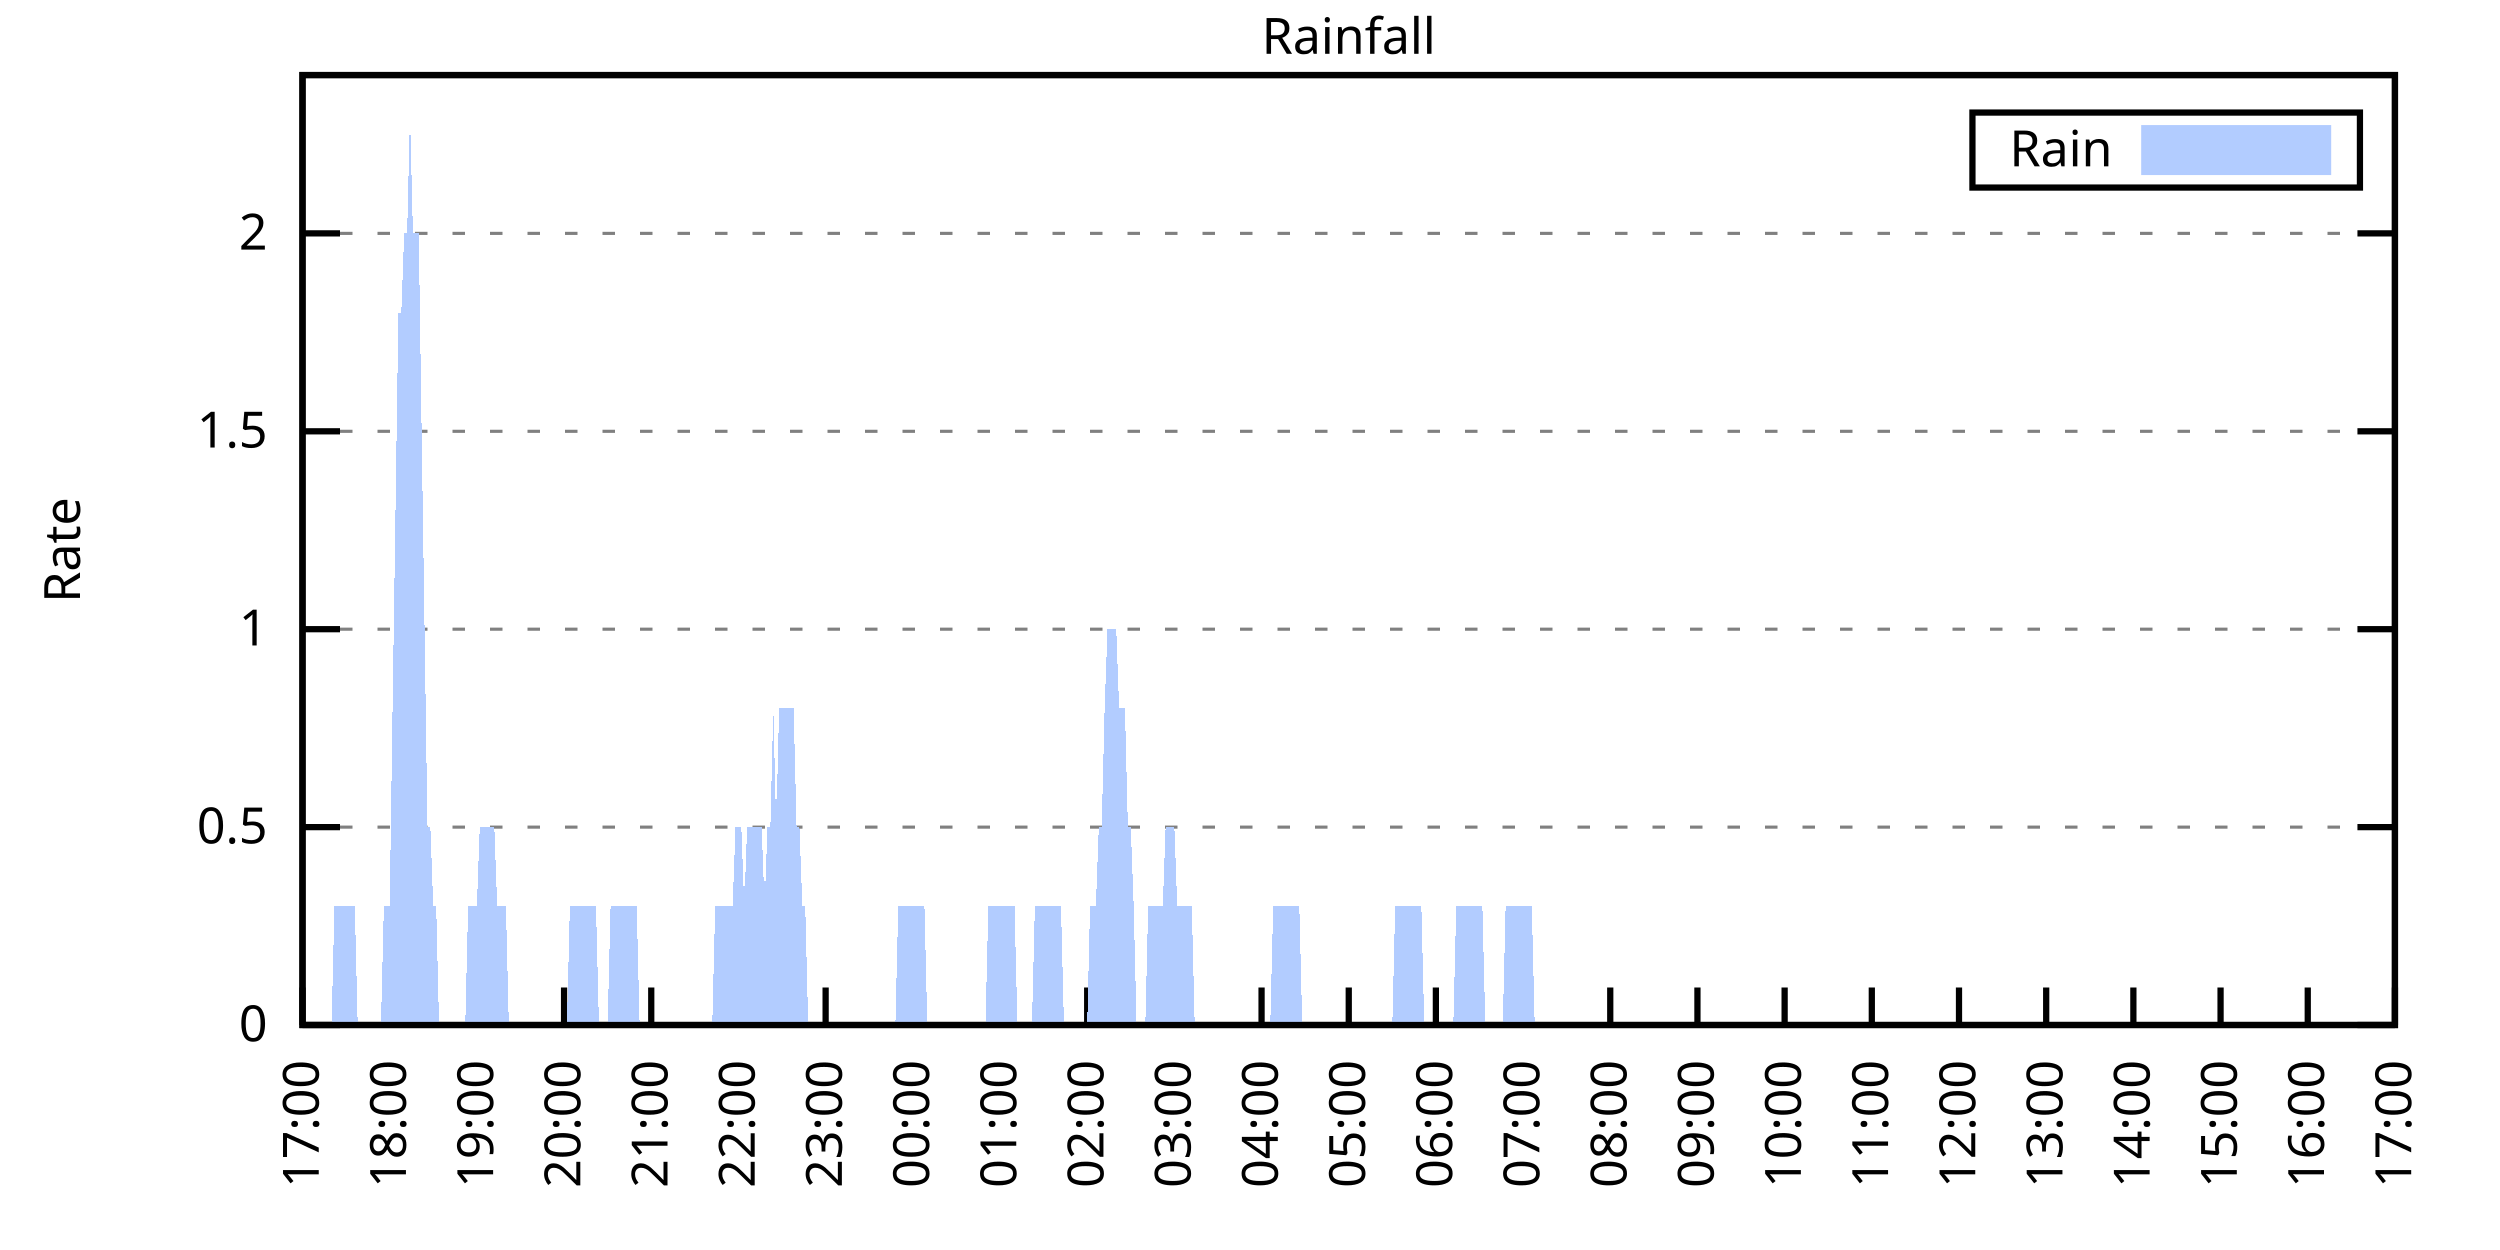
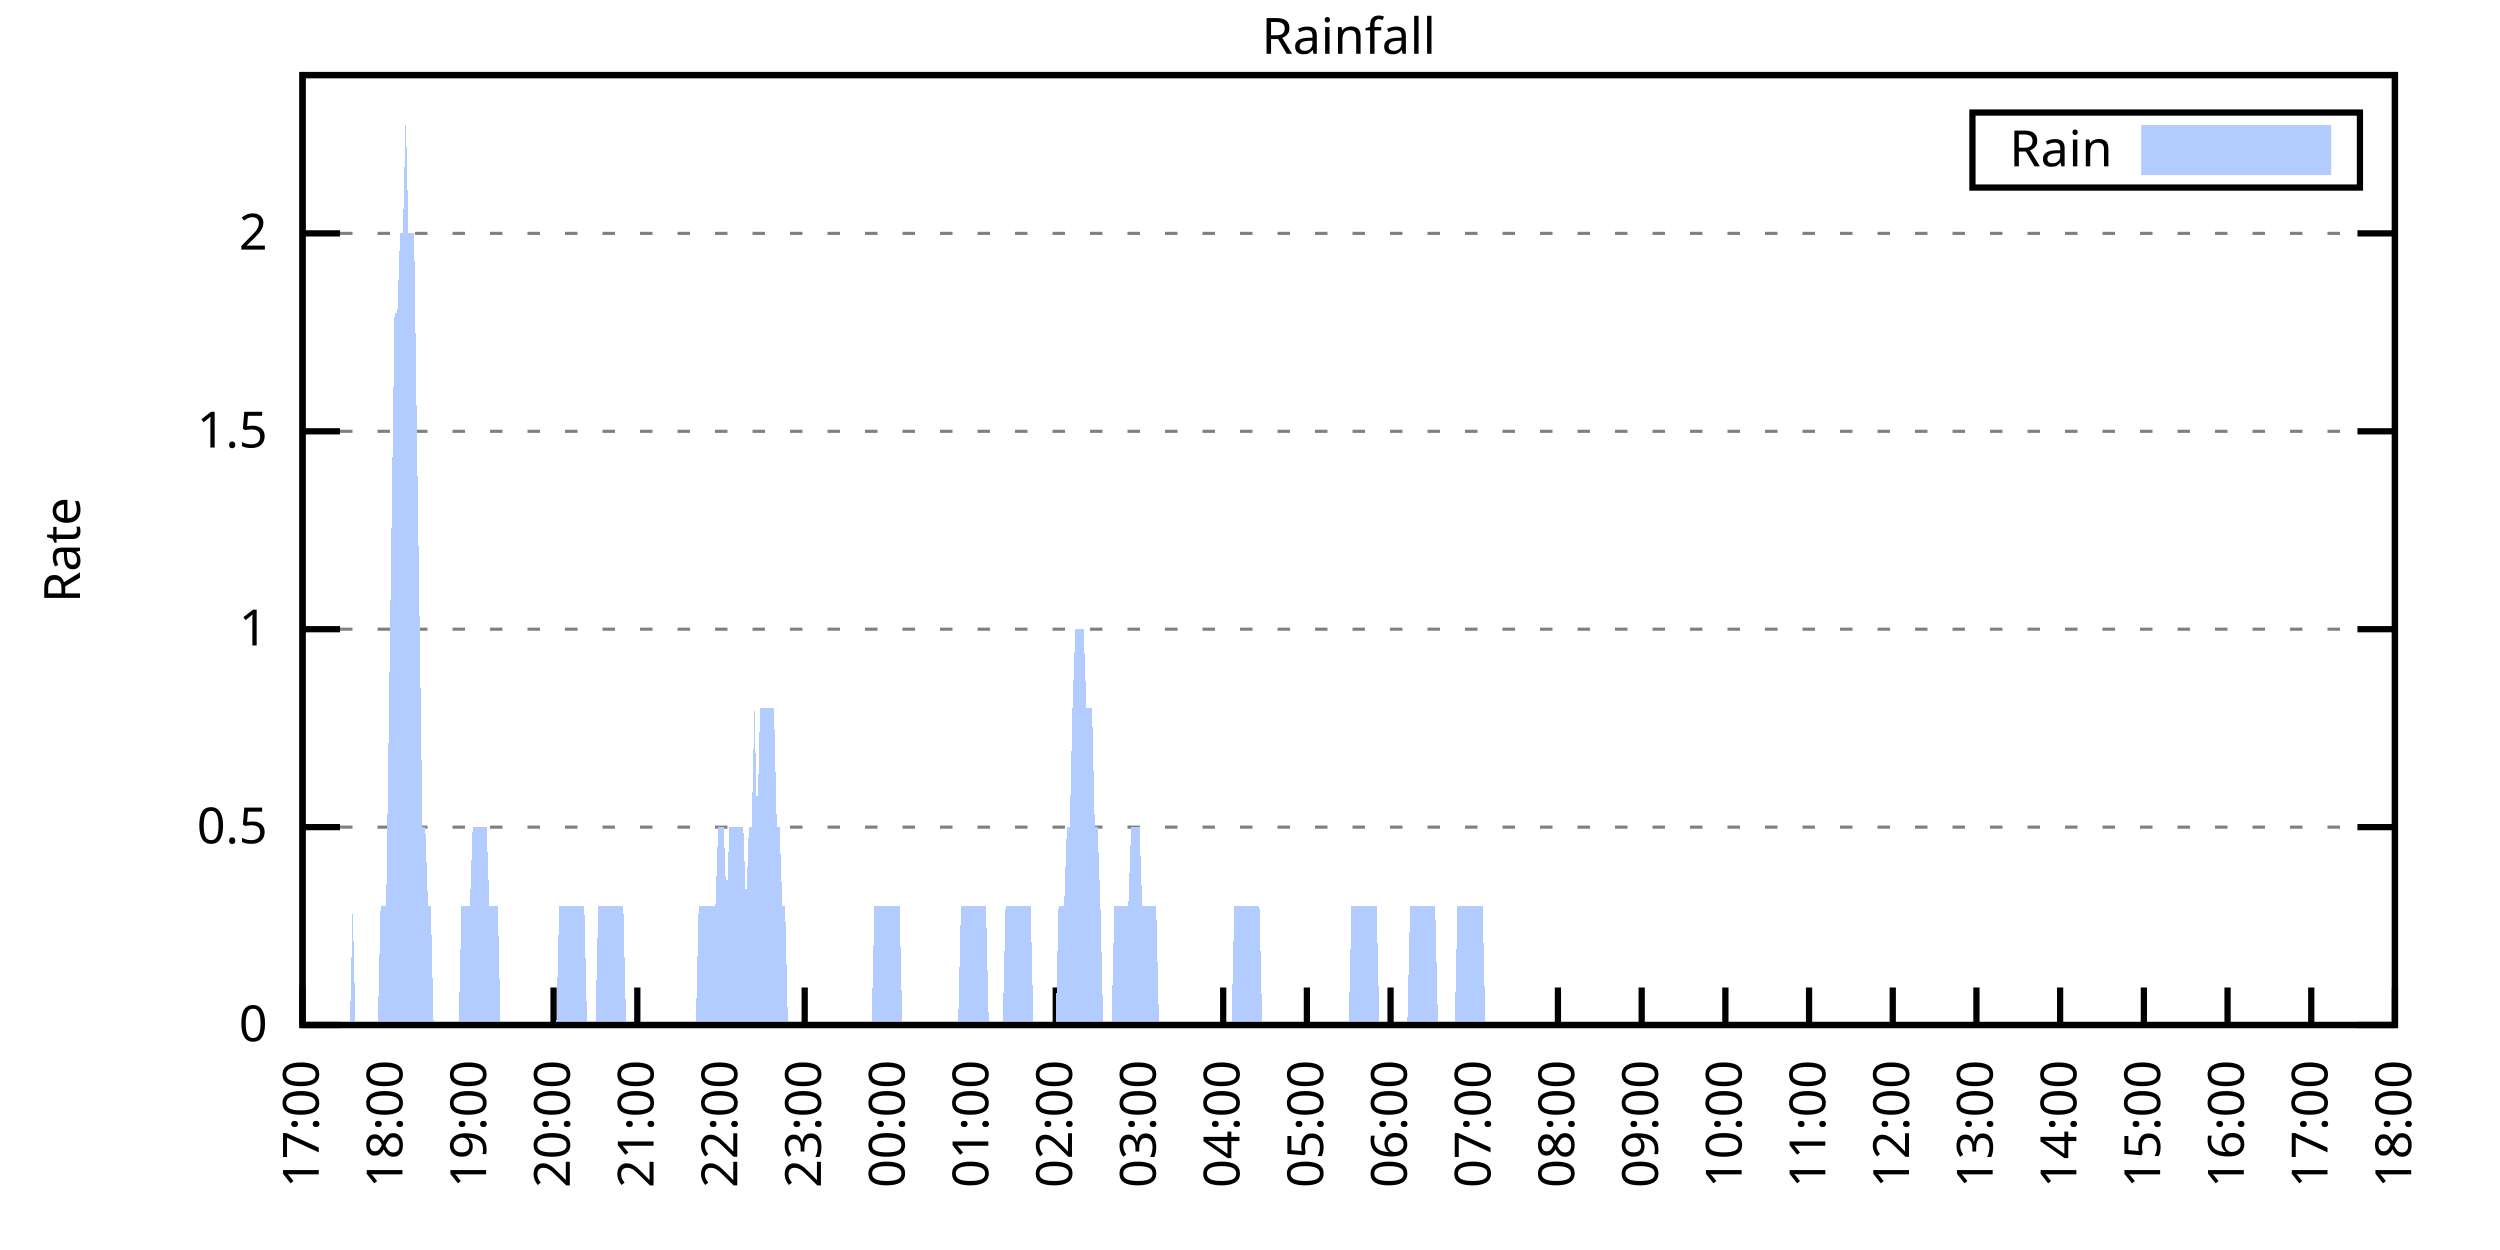
<svg xmlns="http://www.w3.org/2000/svg" xmlns:xlink="http://www.w3.org/1999/xlink" width="400" height="200" viewBox="0 0 400 200">
  <g id="gnuplot_canvas">
    <rect x="0" y="0" width="400" height="200" fill="none" />
    <defs>
      <circle id="gpDot" r="0.5" stroke-width="0.5" stroke="currentColor" />
      <path id="gpPt0" stroke-width="0.333" stroke="currentColor" d="M-1,0 h2 M0,-1 v2" />
      <path id="gpPt1" stroke-width="0.333" stroke="currentColor" d="M-1,-1 L1,1 M1,-1 L-1,1" />
      <path id="gpPt2" stroke-width="0.333" stroke="currentColor" d="M-1,0 L1,0 M0,-1 L0,1 M-1,-1 L1,1 M-1,1 L1,-1" />
      <rect id="gpPt3" stroke-width="0.333" stroke="currentColor" x="-1" y="-1" width="2" height="2" />
      <rect id="gpPt4" stroke-width="0.333" stroke="currentColor" fill="currentColor" x="-1" y="-1" width="2" height="2" />
      <circle id="gpPt5" stroke-width="0.333" stroke="currentColor" cx="0" cy="0" r="1" />
      <use xlink:href="#gpPt5" id="gpPt6" fill="currentColor" stroke="none" />
      <path id="gpPt7" stroke-width="0.333" stroke="currentColor" d="M0,-1.33 L-1.33,0.67 L1.33,0.67 z" />
      <use xlink:href="#gpPt7" id="gpPt8" fill="currentColor" stroke="none" />
      <use xlink:href="#gpPt7" id="gpPt9" stroke="currentColor" transform="rotate(180)" />
      <use xlink:href="#gpPt9" id="gpPt10" fill="currentColor" stroke="none" />
      <use xlink:href="#gpPt3" id="gpPt11" stroke="currentColor" transform="rotate(45)" />
      <use xlink:href="#gpPt11" id="gpPt12" fill="currentColor" stroke="none" />
      <path id="gpPt13" stroke-width="0.333" stroke="currentColor" d="M0,1.330 L1.265,0.411 L0.782,-1.067 L-0.782,-1.076 L-1.265,0.411 z" />
      <use xlink:href="#gpPt13" id="gpPt14" fill="currentColor" stroke="none" />
      <filter id="textbox" filterUnits="objectBoundingBox" x="0" y="0" height="1" width="1">
        <feFlood flood-color="white" flood-opacity="1" result="bgnd" />
        <feComposite in="SourceGraphic" in2="bgnd" operator="atop" />
      </filter>
      <filter id="greybox" filterUnits="objectBoundingBox" x="0" y="0" height="1" width="1">
        <feFlood flood-color="lightgrey" flood-opacity="1" result="grey" />
        <feComposite in="SourceGraphic" in2="grey" operator="atop" />
      </filter>
    </defs>
    <g fill="none" color="white" stroke="currentColor" stroke-width="1.00" stroke-linecap="butt" stroke-linejoin="miter">
</g>
    <g fill="none" color="black" stroke="currentColor" stroke-width="1.00" stroke-linecap="butt" stroke-linejoin="miter">
      <g stroke="none" shape-rendering="crispEdges">
        <polygon fill="rgb(255, 255, 255)" points="48.40,164.00 383.18,164.00 383.18,12.02 48.40,12.02 " />
      </g>
    </g>
    <g fill="none" color="black" stroke="currentColor" stroke-width="1.00" stroke-linecap="butt" stroke-linejoin="miter">
</g>
    <g fill="none" color="black" stroke="black" stroke-width="0.50" stroke-linecap="butt" stroke-linejoin="miter">
</g>
    <g fill="none" color="gray" stroke="currentColor" stroke-width="0.50" stroke-linecap="butt" stroke-linejoin="miter">
      <path stroke="gray" stroke-dasharray="2,4" class="gridline" d="M48.40,164.00 L383.19,164.00  " />
    </g>
    <g fill="none" color="gray" stroke="gray" stroke-width="1.00" stroke-linecap="butt" stroke-linejoin="miter">
</g>
    <g fill="none" color="black" stroke="currentColor" stroke-width="1.00" stroke-linecap="butt" stroke-linejoin="miter">
      <path stroke="black" d="M48.40,164.00 L54.40,164.00 M383.19,164.00 L377.19,164.00  " />
      <g transform="translate(42.80,166.60)" stroke="none" fill="black" font-family="Sans" font-size="8.00" text-anchor="end">
        <text>
          <tspan font-family="Sans"> 0</tspan>
        </text>
      </g>
    </g>
    <g fill="none" color="black" stroke="currentColor" stroke-width="1.00" stroke-linecap="butt" stroke-linejoin="miter">
</g>
    <g fill="none" color="black" stroke="black" stroke-width="0.50" stroke-linecap="butt" stroke-linejoin="miter">
</g>
    <g fill="none" color="gray" stroke="currentColor" stroke-width="0.50" stroke-linecap="butt" stroke-linejoin="miter">
      <path stroke="gray" stroke-dasharray="2,4" class="gridline" d="M48.40,132.34 L383.19,132.34  " />
    </g>
    <g fill="none" color="gray" stroke="gray" stroke-width="1.00" stroke-linecap="butt" stroke-linejoin="miter">
</g>
    <g fill="none" color="black" stroke="currentColor" stroke-width="1.00" stroke-linecap="butt" stroke-linejoin="miter">
      <path stroke="black" d="M48.40,132.34 L54.40,132.34 M383.19,132.34 L377.19,132.34  " />
      <g transform="translate(42.80,134.94)" stroke="none" fill="black" font-family="Sans" font-size="8.00" text-anchor="end">
        <text>
          <tspan font-family="Sans"> 0.5</tspan>
        </text>
      </g>
    </g>
    <g fill="none" color="black" stroke="currentColor" stroke-width="1.00" stroke-linecap="butt" stroke-linejoin="miter">
</g>
    <g fill="none" color="black" stroke="black" stroke-width="0.50" stroke-linecap="butt" stroke-linejoin="miter">
</g>
    <g fill="none" color="gray" stroke="currentColor" stroke-width="0.50" stroke-linecap="butt" stroke-linejoin="miter">
      <path stroke="gray" stroke-dasharray="2,4" class="gridline" d="M48.40,100.67 L383.19,100.67  " />
    </g>
    <g fill="none" color="gray" stroke="gray" stroke-width="1.00" stroke-linecap="butt" stroke-linejoin="miter">
</g>
    <g fill="none" color="black" stroke="currentColor" stroke-width="1.00" stroke-linecap="butt" stroke-linejoin="miter">
      <path stroke="black" d="M48.40,100.67 L54.40,100.67 M383.19,100.67 L377.19,100.67  " />
      <g transform="translate(42.80,103.27)" stroke="none" fill="black" font-family="Sans" font-size="8.00" text-anchor="end">
        <text>
          <tspan font-family="Sans"> 1</tspan>
        </text>
      </g>
    </g>
    <g fill="none" color="black" stroke="currentColor" stroke-width="1.00" stroke-linecap="butt" stroke-linejoin="miter">
</g>
    <g fill="none" color="black" stroke="black" stroke-width="0.50" stroke-linecap="butt" stroke-linejoin="miter">
</g>
    <g fill="none" color="gray" stroke="currentColor" stroke-width="0.50" stroke-linecap="butt" stroke-linejoin="miter">
      <path stroke="gray" stroke-dasharray="2,4" class="gridline" d="M48.40,69.01 L383.19,69.01  " />
    </g>
    <g fill="none" color="gray" stroke="gray" stroke-width="1.00" stroke-linecap="butt" stroke-linejoin="miter">
</g>
    <g fill="none" color="black" stroke="currentColor" stroke-width="1.00" stroke-linecap="butt" stroke-linejoin="miter">
      <path stroke="black" d="M48.40,69.01 L54.40,69.01 M383.19,69.01 L377.19,69.01  " />
      <g transform="translate(42.80,71.61)" stroke="none" fill="black" font-family="Sans" font-size="8.00" text-anchor="end">
        <text>
          <tspan font-family="Sans"> 1.5</tspan>
        </text>
      </g>
    </g>
    <g fill="none" color="black" stroke="currentColor" stroke-width="1.00" stroke-linecap="butt" stroke-linejoin="miter">
</g>
    <g fill="none" color="black" stroke="black" stroke-width="0.50" stroke-linecap="butt" stroke-linejoin="miter">
</g>
    <g fill="none" color="gray" stroke="currentColor" stroke-width="0.50" stroke-linecap="butt" stroke-linejoin="miter">
      <path stroke="gray" stroke-dasharray="2,4" class="gridline" d="M48.40,37.34 L383.19,37.34  " />
    </g>
    <g fill="none" color="gray" stroke="gray" stroke-width="1.00" stroke-linecap="butt" stroke-linejoin="miter">
</g>
    <g fill="none" color="black" stroke="currentColor" stroke-width="1.00" stroke-linecap="butt" stroke-linejoin="miter">
      <path stroke="black" d="M48.40,37.34 L54.40,37.34 M383.19,37.34 L377.19,37.34  " />
      <g transform="translate(42.80,39.94)" stroke="none" fill="black" font-family="Sans" font-size="8.00" text-anchor="end">
        <text>
          <tspan font-family="Sans"> 2</tspan>
        </text>
      </g>
    </g>
    <g fill="none" color="black" stroke="currentColor" stroke-width="1.00" stroke-linecap="butt" stroke-linejoin="miter">
      <path stroke="black" d="M48.40,164.00 L48.40,158.00  " />
      <g transform="translate(51.00,169.60) rotate(270.00)" stroke="none" fill="black" font-family="Sans" font-size="8.00" text-anchor="end">
        <text>
          <tspan font-family="Sans">17:00</tspan>
        </text>
      </g>
    </g>
    <g fill="none" color="black" stroke="currentColor" stroke-width="1.00" stroke-linecap="butt" stroke-linejoin="miter">
-       <path stroke="black" d="M62.35,164.00 L62.35,158.00  " />
-       <g transform="translate(64.95,169.60) rotate(270.00)" stroke="none" fill="black" font-family="Sans" font-size="8.00" text-anchor="end">
+       <path stroke="black" d="M61.79,164.00 L61.79,158.00  " />
+       <g transform="translate(64.39,169.60) rotate(270.00)" stroke="none" fill="black" font-family="Sans" font-size="8.00" text-anchor="end">
        <text>
          <tspan font-family="Sans">18:00</tspan>
        </text>
      </g>
    </g>
    <g fill="none" color="black" stroke="currentColor" stroke-width="1.00" stroke-linecap="butt" stroke-linejoin="miter">
-       <path stroke="black" d="M76.30,164.00 L76.30,158.00  " />
-       <g transform="translate(78.90,169.60) rotate(270.00)" stroke="none" fill="black" font-family="Sans" font-size="8.00" text-anchor="end">
+       <path stroke="black" d="M75.18,164.00 L75.18,158.00  " />
+       <g transform="translate(77.78,169.60) rotate(270.00)" stroke="none" fill="black" font-family="Sans" font-size="8.00" text-anchor="end">
        <text>
          <tspan font-family="Sans">19:00</tspan>
        </text>
      </g>
    </g>
    <g fill="none" color="black" stroke="currentColor" stroke-width="1.00" stroke-linecap="butt" stroke-linejoin="miter">
-       <path stroke="black" d="M90.25,164.00 L90.25,158.00  " />
-       <g transform="translate(92.85,169.60) rotate(270.00)" stroke="none" fill="black" font-family="Sans" font-size="8.00" text-anchor="end">
+       <path stroke="black" d="M88.57,164.00 L88.57,158.00  " />
+       <g transform="translate(91.17,169.60) rotate(270.00)" stroke="none" fill="black" font-family="Sans" font-size="8.00" text-anchor="end">
        <text>
          <tspan font-family="Sans">20:00</tspan>
        </text>
      </g>
    </g>
    <g fill="none" color="black" stroke="currentColor" stroke-width="1.00" stroke-linecap="butt" stroke-linejoin="miter">
-       <path stroke="black" d="M104.20,164.00 L104.20,158.00  " />
-       <g transform="translate(106.80,169.60) rotate(270.00)" stroke="none" fill="black" font-family="Sans" font-size="8.00" text-anchor="end">
+       <path stroke="black" d="M101.97,164.00 L101.97,158.00  " />
+       <g transform="translate(104.57,169.60) rotate(270.00)" stroke="none" fill="black" font-family="Sans" font-size="8.00" text-anchor="end">
        <text>
          <tspan font-family="Sans">21:00</tspan>
        </text>
      </g>
    </g>
    <g fill="none" color="black" stroke="currentColor" stroke-width="1.00" stroke-linecap="butt" stroke-linejoin="miter">
-       <path stroke="black" d="M118.15,164.00 L118.15,158.00  " />
-       <g transform="translate(120.75,169.60) rotate(270.00)" stroke="none" fill="black" font-family="Sans" font-size="8.00" text-anchor="end">
+       <path stroke="black" d="M115.36,164.00 L115.36,158.00  " />
+       <g transform="translate(117.96,169.60) rotate(270.00)" stroke="none" fill="black" font-family="Sans" font-size="8.00" text-anchor="end">
        <text>
          <tspan font-family="Sans">22:00</tspan>
        </text>
      </g>
    </g>
    <g fill="none" color="black" stroke="currentColor" stroke-width="1.00" stroke-linecap="butt" stroke-linejoin="miter">
-       <path stroke="black" d="M132.10,164.00 L132.10,158.00  " />
-       <g transform="translate(134.70,169.60) rotate(270.00)" stroke="none" fill="black" font-family="Sans" font-size="8.00" text-anchor="end">
+       <path stroke="black" d="M128.75,164.00 L128.75,158.00  " />
+       <g transform="translate(131.35,169.60) rotate(270.00)" stroke="none" fill="black" font-family="Sans" font-size="8.00" text-anchor="end">
        <text>
          <tspan font-family="Sans">23:00</tspan>
        </text>
      </g>
    </g>
    <g fill="none" color="black" stroke="currentColor" stroke-width="1.00" stroke-linecap="butt" stroke-linejoin="miter">
-       <path stroke="black" d="M146.05,164.00 L146.05,158.00  " />
-       <g transform="translate(148.65,169.60) rotate(270.00)" stroke="none" fill="black" font-family="Sans" font-size="8.00" text-anchor="end">
+       <path stroke="black" d="M142.14,164.00 L142.14,158.00  " />
+       <g transform="translate(144.74,169.60) rotate(270.00)" stroke="none" fill="black" font-family="Sans" font-size="8.00" text-anchor="end">
        <text>
          <tspan font-family="Sans">00:00</tspan>
        </text>
      </g>
    </g>
    <g fill="none" color="black" stroke="currentColor" stroke-width="1.00" stroke-linecap="butt" stroke-linejoin="miter">
-       <path stroke="black" d="M160.00,164.00 L160.00,158.00  " />
-       <g transform="translate(162.60,169.60) rotate(270.00)" stroke="none" fill="black" font-family="Sans" font-size="8.00" text-anchor="end">
+       <path stroke="black" d="M155.53,164.00 L155.53,158.00  " />
+       <g transform="translate(158.13,169.60) rotate(270.00)" stroke="none" fill="black" font-family="Sans" font-size="8.00" text-anchor="end">
        <text>
          <tspan font-family="Sans">01:00</tspan>
        </text>
      </g>
    </g>
    <g fill="none" color="black" stroke="currentColor" stroke-width="1.00" stroke-linecap="butt" stroke-linejoin="miter">
-       <path stroke="black" d="M173.95,164.00 L173.95,158.00  " />
-       <g transform="translate(176.55,169.60) rotate(270.00)" stroke="none" fill="black" font-family="Sans" font-size="8.00" text-anchor="end">
+       <path stroke="black" d="M168.92,164.00 L168.92,158.00  " />
+       <g transform="translate(171.52,169.60) rotate(270.00)" stroke="none" fill="black" font-family="Sans" font-size="8.00" text-anchor="end">
        <text>
          <tspan font-family="Sans">02:00</tspan>
        </text>
      </g>
    </g>
    <g fill="none" color="black" stroke="currentColor" stroke-width="1.00" stroke-linecap="butt" stroke-linejoin="miter">
-       <path stroke="black" d="M187.90,164.00 L187.90,158.00  " />
-       <g transform="translate(190.50,169.60) rotate(270.00)" stroke="none" fill="black" font-family="Sans" font-size="8.00" text-anchor="end">
+       <path stroke="black" d="M182.32,164.00 L182.32,158.00  " />
+       <g transform="translate(184.92,169.60) rotate(270.00)" stroke="none" fill="black" font-family="Sans" font-size="8.00" text-anchor="end">
        <text>
          <tspan font-family="Sans">03:00</tspan>
        </text>
      </g>
    </g>
    <g fill="none" color="black" stroke="currentColor" stroke-width="1.00" stroke-linecap="butt" stroke-linejoin="miter">
-       <path stroke="black" d="M201.85,164.00 L201.85,158.00  " />
-       <g transform="translate(204.45,169.60) rotate(270.00)" stroke="none" fill="black" font-family="Sans" font-size="8.00" text-anchor="end">
+       <path stroke="black" d="M195.71,164.00 L195.71,158.00  " />
+       <g transform="translate(198.31,169.60) rotate(270.00)" stroke="none" fill="black" font-family="Sans" font-size="8.00" text-anchor="end">
        <text>
          <tspan font-family="Sans">04:00</tspan>
        </text>
      </g>
    </g>
    <g fill="none" color="black" stroke="currentColor" stroke-width="1.00" stroke-linecap="butt" stroke-linejoin="miter">
-       <path stroke="black" d="M215.80,164.00 L215.80,158.00  " />
-       <g transform="translate(218.40,169.60) rotate(270.00)" stroke="none" fill="black" font-family="Sans" font-size="8.00" text-anchor="end">
+       <path stroke="black" d="M209.10,164.00 L209.10,158.00  " />
+       <g transform="translate(211.70,169.60) rotate(270.00)" stroke="none" fill="black" font-family="Sans" font-size="8.00" text-anchor="end">
        <text>
          <tspan font-family="Sans">05:00</tspan>
        </text>
      </g>
    </g>
    <g fill="none" color="black" stroke="currentColor" stroke-width="1.00" stroke-linecap="butt" stroke-linejoin="miter">
-       <path stroke="black" d="M229.74,164.00 L229.74,158.00  " />
-       <g transform="translate(232.34,169.60) rotate(270.00)" stroke="none" fill="black" font-family="Sans" font-size="8.00" text-anchor="end">
+       <path stroke="black" d="M222.49,164.00 L222.49,158.00  " />
+       <g transform="translate(225.09,169.60) rotate(270.00)" stroke="none" fill="black" font-family="Sans" font-size="8.00" text-anchor="end">
        <text>
          <tspan font-family="Sans">06:00</tspan>
        </text>
      </g>
    </g>
    <g fill="none" color="black" stroke="currentColor" stroke-width="1.00" stroke-linecap="butt" stroke-linejoin="miter">
-       <path stroke="black" d="M243.69,164.00 L243.69,158.00  " />
-       <g transform="translate(246.29,169.60) rotate(270.00)" stroke="none" fill="black" font-family="Sans" font-size="8.00" text-anchor="end">
+       <path stroke="black" d="M235.88,164.00 L235.88,158.00  " />
+       <g transform="translate(238.48,169.60) rotate(270.00)" stroke="none" fill="black" font-family="Sans" font-size="8.00" text-anchor="end">
        <text>
          <tspan font-family="Sans">07:00</tspan>
        </text>
      </g>
    </g>
    <g fill="none" color="black" stroke="currentColor" stroke-width="1.00" stroke-linecap="butt" stroke-linejoin="miter">
-       <path stroke="black" d="M257.64,164.00 L257.64,158.00  " />
-       <g transform="translate(260.24,169.60) rotate(270.00)" stroke="none" fill="black" font-family="Sans" font-size="8.00" text-anchor="end">
+       <path stroke="black" d="M249.27,164.00 L249.27,158.00  " />
+       <g transform="translate(251.87,169.60) rotate(270.00)" stroke="none" fill="black" font-family="Sans" font-size="8.00" text-anchor="end">
        <text>
          <tspan font-family="Sans">08:00</tspan>
        </text>
      </g>
    </g>
    <g fill="none" color="black" stroke="currentColor" stroke-width="1.00" stroke-linecap="butt" stroke-linejoin="miter">
-       <path stroke="black" d="M271.59,164.00 L271.59,158.00  " />
-       <g transform="translate(274.19,169.60) rotate(270.00)" stroke="none" fill="black" font-family="Sans" font-size="8.00" text-anchor="end">
+       <path stroke="black" d="M262.67,164.00 L262.67,158.00  " />
+       <g transform="translate(265.27,169.60) rotate(270.00)" stroke="none" fill="black" font-family="Sans" font-size="8.00" text-anchor="end">
        <text>
          <tspan font-family="Sans">09:00</tspan>
        </text>
      </g>
    </g>
    <g fill="none" color="black" stroke="currentColor" stroke-width="1.00" stroke-linecap="butt" stroke-linejoin="miter">
-       <path stroke="black" d="M285.54,164.00 L285.54,158.00  " />
-       <g transform="translate(288.14,169.60) rotate(270.00)" stroke="none" fill="black" font-family="Sans" font-size="8.00" text-anchor="end">
+       <path stroke="black" d="M276.06,164.00 L276.06,158.00  " />
+       <g transform="translate(278.66,169.60) rotate(270.00)" stroke="none" fill="black" font-family="Sans" font-size="8.00" text-anchor="end">
        <text>
          <tspan font-family="Sans">10:00</tspan>
        </text>
      </g>
    </g>
    <g fill="none" color="black" stroke="currentColor" stroke-width="1.00" stroke-linecap="butt" stroke-linejoin="miter">
-       <path stroke="black" d="M299.49,164.00 L299.49,158.00  " />
-       <g transform="translate(302.09,169.60) rotate(270.00)" stroke="none" fill="black" font-family="Sans" font-size="8.00" text-anchor="end">
+       <path stroke="black" d="M289.45,164.00 L289.45,158.00  " />
+       <g transform="translate(292.05,169.60) rotate(270.00)" stroke="none" fill="black" font-family="Sans" font-size="8.00" text-anchor="end">
        <text>
          <tspan font-family="Sans">11:00</tspan>
        </text>
      </g>
    </g>
    <g fill="none" color="black" stroke="currentColor" stroke-width="1.00" stroke-linecap="butt" stroke-linejoin="miter">
-       <path stroke="black" d="M313.44,164.00 L313.44,158.00  " />
-       <g transform="translate(316.04,169.60) rotate(270.00)" stroke="none" fill="black" font-family="Sans" font-size="8.00" text-anchor="end">
+       <path stroke="black" d="M302.84,164.00 L302.84,158.00  " />
+       <g transform="translate(305.44,169.60) rotate(270.00)" stroke="none" fill="black" font-family="Sans" font-size="8.00" text-anchor="end">
        <text>
          <tspan font-family="Sans">12:00</tspan>
        </text>
      </g>
    </g>
    <g fill="none" color="black" stroke="currentColor" stroke-width="1.00" stroke-linecap="butt" stroke-linejoin="miter">
-       <path stroke="black" d="M327.39,164.00 L327.39,158.00  " />
-       <g transform="translate(329.99,169.60) rotate(270.00)" stroke="none" fill="black" font-family="Sans" font-size="8.00" text-anchor="end">
+       <path stroke="black" d="M316.23,164.00 L316.23,158.00  " />
+       <g transform="translate(318.83,169.60) rotate(270.00)" stroke="none" fill="black" font-family="Sans" font-size="8.00" text-anchor="end">
        <text>
          <tspan font-family="Sans">13:00</tspan>
        </text>
      </g>
    </g>
    <g fill="none" color="black" stroke="currentColor" stroke-width="1.00" stroke-linecap="butt" stroke-linejoin="miter">
-       <path stroke="black" d="M341.34,164.00 L341.34,158.00  " />
-       <g transform="translate(343.94,169.60) rotate(270.00)" stroke="none" fill="black" font-family="Sans" font-size="8.00" text-anchor="end">
+       <path stroke="black" d="M329.62,164.00 L329.62,158.00  " />
+       <g transform="translate(332.22,169.60) rotate(270.00)" stroke="none" fill="black" font-family="Sans" font-size="8.00" text-anchor="end">
        <text>
          <tspan font-family="Sans">14:00</tspan>
        </text>
      </g>
    </g>
    <g fill="none" color="black" stroke="currentColor" stroke-width="1.00" stroke-linecap="butt" stroke-linejoin="miter">
-       <path stroke="black" d="M355.29,164.00 L355.29,158.00  " />
-       <g transform="translate(357.89,169.60) rotate(270.00)" stroke="none" fill="black" font-family="Sans" font-size="8.00" text-anchor="end">
+       <path stroke="black" d="M343.02,164.00 L343.02,158.00  " />
+       <g transform="translate(345.62,169.60) rotate(270.00)" stroke="none" fill="black" font-family="Sans" font-size="8.00" text-anchor="end">
        <text>
          <tspan font-family="Sans">15:00</tspan>
        </text>
      </g>
    </g>
    <g fill="none" color="black" stroke="currentColor" stroke-width="1.00" stroke-linecap="butt" stroke-linejoin="miter">
-       <path stroke="black" d="M369.24,164.00 L369.24,158.00  " />
-       <g transform="translate(371.84,169.60) rotate(270.00)" stroke="none" fill="black" font-family="Sans" font-size="8.00" text-anchor="end">
+       <path stroke="black" d="M356.41,164.00 L356.41,158.00  " />
+       <g transform="translate(359.01,169.60) rotate(270.00)" stroke="none" fill="black" font-family="Sans" font-size="8.00" text-anchor="end">
        <text>
          <tspan font-family="Sans">16:00</tspan>
+         </text>
+       </g>
+     </g>
+     <g fill="none" color="black" stroke="currentColor" stroke-width="1.00" stroke-linecap="butt" stroke-linejoin="miter">
+       <path stroke="black" d="M369.80,164.00 L369.80,158.00  " />
+       <g transform="translate(372.40,169.60) rotate(270.00)" stroke="none" fill="black" font-family="Sans" font-size="8.00" text-anchor="end">
+         <text>
+           <tspan font-family="Sans">17:00</tspan>
        </text>
      </g>
    </g>
    <g fill="none" color="black" stroke="currentColor" stroke-width="1.00" stroke-linecap="butt" stroke-linejoin="miter">
      <path stroke="black" d="M383.19,164.00 L383.19,158.00  " />
      <g transform="translate(385.79,169.60) rotate(270.00)" stroke="none" fill="black" font-family="Sans" font-size="8.00" text-anchor="end">
        <text>
-           <tspan font-family="Sans">17:00</tspan>
+           <tspan font-family="Sans">18:00</tspan>
        </text>
      </g>
    </g>
    <g fill="none" color="black" stroke="currentColor" stroke-width="1.00" stroke-linecap="butt" stroke-linejoin="miter">
</g>
    <g fill="none" color="black" stroke="currentColor" stroke-width="1.00" stroke-linecap="butt" stroke-linejoin="miter">
      <path stroke="black" d="M48.40,12.01 L48.40,164.00 L383.19,164.00 L383.19,12.01 L48.40,12.01 Z  " />
    </g>
    <g fill="none" color="black" stroke="currentColor" stroke-width="1.00" stroke-linecap="butt" stroke-linejoin="miter">
</g>
    <g fill="none" color="black" stroke="currentColor" stroke-width="1.00" stroke-linecap="butt" stroke-linejoin="miter">
      <path stroke="black" d="M315.59,30.01 L315.59,18.01 L377.59,18.01 L377.59,30.01 L315.59,30.01 Z  " />
    </g>
    <g id="Rainfall_plot_1">
      <g fill="none" color="white" stroke="black" stroke-width="2.00" stroke-linecap="butt" stroke-linejoin="miter">
</g>
      <g fill="none" color="black" stroke="currentColor" stroke-width="2.00" stroke-linecap="butt" stroke-linejoin="miter">
        <g transform="translate(337.99,26.61)" stroke="none" fill="black" font-family="Sans" font-size="8.00" text-anchor="end">
          <text>
            <tspan font-family="Sans">Rain</tspan>
          </text>
        </g>
      </g>
      <g fill="none" color="black" stroke="currentColor" stroke-width="2.00" stroke-linecap="butt" stroke-linejoin="miter">
        <g stroke="none" shape-rendering="crispEdges">
          <polygon fill="rgb(178, 204, 255)" points="343.59,27.01 371.99,27.01 371.99,21.01 343.59,21.01 " />
        </g>
        <path stroke="rgb(178, 204, 255)" d="M343.59,27.01 L371.99,27.01 L371.99,21.01 L343.59,21.01 L343.59,27.01 Z  " />
      </g>
      <g fill="none" color="black" stroke="currentColor" stroke-width="2.00" stroke-linecap="butt" stroke-linejoin="miter">
        <g stroke="none" shape-rendering="crispEdges">
-           <polygon fill="rgb(178, 204, 255)" points="48.86,164.00 49.33,164.00 49.79,164.00 50.26,164.00 50.72,164.00 51.19,164.00 51.65,164.00 52.12,164.00 52.58,164.00 53.05,164.00 53.51,145.00 53.98,145.00 54.44,145.00 54.91,145.00 55.37,145.00 55.84,145.00 56.30,145.00 56.77,145.00 57.23,164.00 57.70,164.00 58.16,164.00 58.63,164.00 59.09,164.00 59.56,164.00 60.02,164.00 60.49,164.00 60.95,164.00 61.42,145.00 61.88,145.00 62.35,145.00 62.81,113.34 63.28,81.67 63.74,50.01 64.21,50.01 64.67,37.34 65.14,37.34 65.60,18.34 66.07,37.34 66.53,37.34 67.00,37.34 67.46,69.01 67.93,100.67 68.39,132.34 68.86,132.34 69.32,145.00 69.79,145.00 70.25,164.00 70.72,164.00 71.18,164.00 71.65,164.00 72.11,164.00 72.58,164.00 73.04,164.00 73.51,164.00 73.97,164.00 74.44,164.00 74.90,145.00 75.37,145.00 75.83,145.00 76.30,145.00 76.76,132.34 77.23,132.34 77.69,132.34 78.16,132.34 78.62,132.34 79.09,132.34 79.55,145.00 80.02,145.00 80.48,145.00 80.95,145.00 81.41,164.00 81.88,164.00 82.34,164.00 82.81,164.00 83.27,164.00 83.74,164.00 84.20,164.00 84.67,164.00 85.13,164.00 85.60,164.00 86.06,164.00 86.53,164.00 86.99,164.00 87.46,164.00 87.92,164.00 88.39,164.00 88.85,164.00 89.32,164.00 89.78,164.00 90.25,164.00 90.71,164.00 91.18,145.00 91.64,145.00 92.11,145.00 92.57,145.00 93.04,145.00 93.50,145.00 93.97,145.00 94.43,145.00 94.90,145.00 95.36,145.00 95.83,164.00 96.29,164.00 96.76,164.00 97.22,164.00 97.69,145.00 98.15,145.00 98.62,145.00 99.08,145.00 99.55,145.00 100.01,145.00 100.48,145.00 100.94,145.00 101.41,145.00 101.87,145.00 102.34,164.00 102.80,164.00 103.27,164.00 103.73,164.00 104.20,164.00 104.66,164.00 105.13,164.00 105.59,164.00 106.06,164.00 106.52,164.00 106.99,164.00 107.45,164.00 107.92,164.00 108.38,164.00 108.85,164.00 109.31,164.00 109.78,164.00 110.24,164.00 110.71,164.00 111.17,164.00 111.64,164.00 112.10,164.00 112.57,164.00 113.03,164.00 113.50,164.00 113.96,164.00 114.43,145.00 114.89,145.00 115.36,145.00 115.82,145.00 116.29,145.00 116.75,145.00 117.22,145.00 117.68,132.34 118.15,132.34 118.61,132.34 119.08,145.00 119.54,132.34 120.01,132.34 120.47,132.34 120.94,132.34 121.40,132.34 121.87,132.34 122.33,145.00 122.80,132.34 123.26,132.34 123.73,113.34 124.19,132.34 124.66,113.34 125.12,113.34 125.59,113.34 126.05,113.34 126.52,113.34 126.98,113.34 127.45,132.34 127.91,132.34 128.38,145.00 128.84,145.00 129.31,164.00 129.77,164.00 130.24,164.00 130.70,164.00 131.17,164.00 131.63,164.00 132.10,164.00 132.56,164.00 133.03,164.00 133.49,164.00 133.96,164.00 134.42,164.00 134.89,164.00 135.35,164.00 135.82,164.00 136.28,164.00 136.75,164.00 137.21,164.00 137.68,164.00 138.14,164.00 138.61,164.00 139.07,164.00 139.54,164.00 140.00,164.00 140.47,164.00 140.93,164.00 141.40,164.00 141.86,164.00 142.33,164.00 142.79,164.00 143.26,164.00 143.72,145.00 144.19,145.00 144.65,145.00 145.12,145.00 145.58,145.00 146.05,145.00 146.51,145.00 146.98,145.00 147.44,145.00 147.91,145.00 148.37,164.00 148.84,164.00 149.30,164.00 149.77,164.00 150.23,164.00 150.70,164.00 151.16,164.00 151.63,164.00 152.09,164.00 152.56,164.00 153.02,164.00 153.49,164.00 153.95,164.00 154.42,164.00 154.88,164.00 155.35,164.00 155.81,164.00 156.28,164.00 156.74,164.00 157.21,164.00 157.67,164.00 158.14,145.00 158.60,145.00 159.07,145.00 159.53,145.00 160.00,145.00 160.46,145.00 160.93,145.00 161.39,145.00 161.86,145.00 162.32,145.00 162.79,164.00 163.25,164.00 163.72,164.00 164.18,164.00 164.65,164.00 165.11,164.00 165.58,145.00 166.04,145.00 166.51,145.00 166.97,145.00 167.44,145.00 167.90,145.00 168.37,145.00 168.83,145.00 169.30,145.00 169.76,145.00 170.23,164.00 170.69,164.00 171.16,164.00 171.62,164.00 172.09,164.00 172.55,164.00 173.02,164.00 173.48,164.00 173.95,164.00 174.41,145.00 174.88,145.00 175.34,145.00 175.81,132.34 176.27,132.34 176.74,113.34 177.20,100.67 177.67,100.67 178.13,100.67 178.60,100.67 179.06,113.34 179.53,113.34 179.99,113.34 180.46,132.34 180.92,132.34 181.39,145.00 181.85,164.00 182.32,164.00 182.78,164.00 183.25,164.00 183.71,145.00 184.18,145.00 184.64,145.00 185.11,145.00 185.57,145.00 186.04,145.00 186.50,132.34 186.97,132.34 187.43,132.34 187.90,132.34 188.36,145.00 188.83,145.00 189.29,145.00 189.76,145.00 190.22,145.00 190.69,145.00 191.15,164.00 191.62,164.00 192.08,164.00 192.55,164.00 193.01,164.00 193.48,164.00 193.94,164.00 194.41,164.00 194.87,164.00 195.34,164.00 195.80,164.00 196.27,164.00 196.73,164.00 197.20,164.00 197.66,164.00 198.13,164.00 198.59,164.00 199.06,164.00 199.52,164.00 199.99,164.00 200.45,164.00 200.92,164.00 201.38,164.00 201.85,164.00 202.31,164.00 202.78,164.00 203.24,164.00 203.71,145.00 204.17,145.00 204.64,145.00 205.10,145.00 205.57,145.00 206.03,145.00 206.50,145.00 206.96,145.00 207.43,145.00 207.89,145.00 208.36,164.00 208.82,164.00 209.29,164.00 209.75,164.00 210.22,164.00 210.68,164.00 211.15,164.00 211.61,164.00 212.08,164.00 212.54,164.00 213.01,164.00 213.47,164.00 213.94,164.00 214.40,164.00 214.87,164.00 215.33,164.00 215.80,164.00 216.26,164.00 216.72,164.00 217.19,164.00 217.65,164.00 218.12,164.00 218.58,164.00 219.05,164.00 219.51,164.00 219.98,164.00 220.44,164.00 220.91,164.00 221.37,164.00 221.84,164.00 222.30,164.00 222.77,164.00 223.23,145.00 223.70,145.00 224.16,145.00 224.63,145.00 225.09,145.00 225.56,145.00 226.02,145.00 226.49,145.00 226.95,145.00 227.42,145.00 227.88,164.00 228.35,164.00 228.81,164.00 229.28,164.00 229.74,164.00 230.21,164.00 230.67,164.00 231.14,164.00 231.60,164.00 232.07,164.00 232.53,164.00 233.00,145.00 233.46,145.00 233.93,145.00 234.39,145.00 234.86,145.00 235.32,145.00 235.79,145.00 236.25,145.00 236.72,145.00 237.18,145.00 237.65,164.00 238.11,164.00 238.58,164.00 239.04,164.00 239.51,164.00 239.97,164.00 240.44,164.00 240.90,145.00 241.37,145.00 241.83,145.00 242.30,145.00 242.76,145.00 243.23,145.00 243.69,145.00 244.16,145.00 244.62,145.00 245.09,145.00 245.55,164.00 246.02,164.00 246.48,164.00 246.95,164.00 247.41,164.00 247.88,164.00 248.34,164.00 248.81,164.00 249.27,164.00 249.74,164.00 250.20,164.00 250.67,164.00 251.13,164.00 251.60,164.00 252.06,164.00 252.53,164.00 252.99,164.00 253.46,164.00 253.92,164.00 254.39,164.00 254.85,164.00 255.32,164.00 255.78,164.00 256.25,164.00 256.71,164.00 257.18,164.00 257.64,164.00 258.11,164.00 258.57,164.00 259.04,164.00 259.50,164.00 259.97,164.00 260.43,164.00 260.90,164.00 261.36,164.00 261.83,164.00 262.29,164.00 262.76,164.00 263.22,164.00 263.69,164.00 264.15,164.00 264.62,164.00 265.08,164.00 265.55,164.00 266.01,164.00 266.48,164.00 266.94,164.00 267.41,164.00 267.87,164.00 268.34,164.00 268.80,164.00 269.27,164.00 269.73,164.00 270.20,164.00 270.66,164.00 271.13,164.00 271.59,164.00 272.06,164.00 272.52,164.00 272.99,164.00 273.45,164.00 273.92,164.00 274.38,164.00 274.85,164.00 275.31,164.00 275.78,164.00 276.24,164.00 276.71,164.00 277.17,164.00 277.64,164.00 278.10,164.00 278.57,164.00 279.03,164.00 279.50,164.00 279.96,164.00 280.43,164.00 280.89,164.00 281.36,164.00 281.82,164.00 282.29,164.00 282.75,164.00 283.22,164.00 283.68,164.00 284.15,164.00 284.61,164.00 285.08,164.00 285.54,164.00 286.01,164.00 286.47,164.00 286.94,164.00 287.40,164.00 287.87,164.00 288.33,164.00 288.80,164.00 289.26,164.00 289.73,164.00 290.19,164.00 290.66,164.00 291.12,164.00 291.59,164.00 292.05,164.00 292.52,164.00 292.98,164.00 293.45,164.00 293.91,164.00 294.38,164.00 294.84,164.00 295.31,164.00 295.77,164.00 296.24,164.00 296.70,164.00 297.17,164.00 297.63,164.00 298.10,164.00 298.56,164.00 299.03,164.00 299.49,164.00 299.96,164.00 300.42,164.00 300.89,164.00 301.35,164.00 301.82,164.00 302.28,164.00 302.75,164.00 303.21,164.00 303.68,164.00 304.14,164.00 304.61,164.00 305.07,164.00 305.54,164.00 306.00,164.00 306.47,164.00 306.93,164.00 307.40,164.00 307.86,164.00 308.33,164.00 308.79,164.00 309.26,164.00 309.72,164.00 310.19,164.00 310.65,164.00 311.12,164.00 311.58,164.00 312.05,164.00 312.51,164.00 312.98,164.00 313.44,164.00 313.91,164.00 314.37,164.00 314.84,164.00 315.30,164.00 315.77,164.00 316.23,164.00 316.70,164.00 317.16,164.00 317.63,164.00 318.09,164.00 318.56,164.00 319.02,164.00 319.49,164.00 319.95,164.00 320.42,164.00 320.88,164.00 321.35,164.00 321.81,164.00 322.28,164.00 322.74,164.00 323.21,164.00 323.67,164.00 324.14,164.00 324.60,164.00 325.07,164.00 325.53,164.00 326.00,164.00 326.46,164.00 326.93,164.00 327.39,164.00 327.86,164.00 328.32,164.00 328.79,164.00 329.25,164.00 329.72,164.00 330.18,164.00 330.65,164.00 331.11,164.00 331.58,164.00 332.04,164.00 332.51,164.00 332.97,164.00 333.44,164.00 333.90,164.00 334.37,164.00 334.83,164.00 335.30,164.00 335.76,164.00 336.23,164.00 336.69,164.00 337.16,164.00 337.62,164.00 338.09,164.00 338.55,164.00 339.02,164.00 339.48,164.00 339.95,164.00 340.41,164.00 340.88,164.00 341.34,164.00 341.81,164.00 342.27,164.00 342.74,164.00 343.20,164.00 343.67,164.00 344.13,164.00 344.60,164.00 345.06,164.00 345.53,164.00 345.99,164.00 346.46,164.00 346.92,164.00 347.39,164.00 347.85,164.00 348.32,164.00 348.78,164.00 349.25,164.00 349.71,164.00 350.18,164.00 350.64,164.00 351.11,164.00 351.57,164.00 352.04,164.00 352.50,164.00 352.97,164.00 353.43,164.00 353.90,164.00 354.36,164.00 354.83,164.00 355.29,164.00 355.76,164.00 356.22,164.00 356.69,164.00 357.15,164.00 357.62,164.00 358.08,164.00 358.55,164.00 359.01,164.00 359.48,164.00 359.94,164.00 360.41,164.00 360.87,164.00 361.34,164.00 361.80,164.00 362.27,164.00 362.73,164.00 363.20,164.00 363.66,164.00 364.13,164.00 364.59,164.00 365.06,164.00 365.52,164.00 365.99,164.00 366.45,164.00 366.92,164.00 367.38,164.00 367.85,164.00 368.31,164.00 368.78,164.00 369.24,164.00 369.71,164.00 370.17,164.00 370.64,164.00 371.10,164.00 371.57,164.00 372.03,164.00 372.50,164.00 372.96,164.00 373.43,164.00 373.89,164.00 374.36,164.00 374.82,164.00 375.29,164.00 375.75,164.00 376.22,164.00 376.68,164.00 377.15,164.00 377.61,164.00 378.08,164.00 378.54,164.00 379.01,164.00 379.47,164.00 379.94,164.00 380.40,164.00 380.87,164.00 381.33,164.00 381.80,164.00 382.26,164.00 382.73,164.00 383.19,164.00 383.19,164.00 48.86,164.00 " />
+           <polygon fill="rgb(178, 204, 255)" points="51.97,164.00 52.42,164.00 52.86,164.00 53.31,164.00 53.76,164.00 54.20,164.00 54.65,164.00 55.10,164.00 55.54,164.00 55.99,164.00 56.43,145.00 56.88,164.00 57.33,164.00 57.77,164.00 58.22,164.00 58.67,164.00 59.11,164.00 59.56,164.00 60.01,164.00 60.45,164.00 60.90,145.00 61.35,145.00 61.79,145.00 62.24,113.34 62.68,81.67 63.13,50.01 63.58,50.01 64.02,37.34 64.47,37.34 64.92,18.34 65.36,37.34 65.81,37.34 66.26,37.34 66.70,69.01 67.15,100.67 67.59,132.34 68.04,132.34 68.49,145.00 68.93,145.00 69.38,164.00 69.83,164.00 70.27,164.00 70.72,164.00 71.17,164.00 71.61,164.00 72.06,164.00 72.50,164.00 72.95,164.00 73.40,164.00 73.84,145.00 74.29,145.00 74.74,145.00 75.18,145.00 75.63,132.34 76.08,132.34 76.52,132.34 76.97,132.34 77.42,132.34 77.86,132.34 78.31,145.00 78.75,145.00 79.20,145.00 79.65,145.00 80.09,164.00 80.54,164.00 80.99,164.00 81.43,164.00 81.88,164.00 82.33,164.00 82.77,164.00 83.22,164.00 83.66,164.00 84.11,164.00 84.56,164.00 85.00,164.00 85.45,164.00 85.90,164.00 86.34,164.00 86.79,164.00 87.24,164.00 87.68,164.00 88.13,164.00 88.57,164.00 89.02,164.00 89.47,145.00 89.91,145.00 90.36,145.00 90.81,145.00 91.25,145.00 91.70,145.00 92.15,145.00 92.59,145.00 93.04,145.00 93.49,145.00 93.93,164.00 94.38,164.00 94.82,164.00 95.27,164.00 95.72,145.00 96.16,145.00 96.61,145.00 97.06,145.00 97.50,145.00 97.95,145.00 98.40,145.00 98.84,145.00 99.29,145.00 99.73,145.00 100.18,164.00 100.63,164.00 101.07,164.00 101.52,164.00 101.97,164.00 102.41,164.00 102.86,164.00 103.31,164.00 103.75,164.00 104.20,164.00 104.64,164.00 105.09,164.00 105.54,164.00 105.98,164.00 106.43,164.00 106.88,164.00 107.32,164.00 107.77,164.00 108.22,164.00 108.66,164.00 109.11,164.00 109.55,164.00 110.00,164.00 110.45,164.00 110.89,164.00 111.34,164.00 111.79,145.00 112.23,145.00 112.68,145.00 113.13,145.00 113.57,145.00 114.02,145.00 114.47,145.00 114.91,132.34 115.36,132.34 115.80,132.34 116.25,145.00 116.70,132.34 117.14,132.34 117.59,132.34 118.04,132.34 118.48,132.34 118.93,132.34 119.38,145.00 119.82,132.34 120.27,132.34 120.71,113.34 121.16,132.34 121.61,113.34 122.05,113.34 122.50,113.34 122.95,113.34 123.39,113.34 123.84,113.34 124.29,132.34 124.73,132.34 125.18,145.00 125.62,145.00 126.07,164.00 126.52,164.00 126.96,164.00 127.41,164.00 127.86,164.00 128.30,164.00 128.75,164.00 129.20,164.00 129.64,164.00 130.09,164.00 130.54,164.00 130.98,164.00 131.43,164.00 131.87,164.00 132.32,164.00 132.77,164.00 133.21,164.00 133.66,164.00 134.11,164.00 134.55,164.00 135.00,164.00 135.45,164.00 135.89,164.00 136.34,164.00 136.78,164.00 137.23,164.00 137.68,164.00 138.12,164.00 138.57,164.00 139.02,164.00 139.46,164.00 139.91,145.00 140.36,145.00 140.80,145.00 141.25,145.00 141.69,145.00 142.14,145.00 142.59,145.00 143.03,145.00 143.48,145.00 143.93,145.00 144.37,164.00 144.82,164.00 145.27,164.00 145.71,164.00 146.16,164.00 146.61,164.00 147.05,164.00 147.50,164.00 147.94,164.00 148.39,164.00 148.84,164.00 149.28,164.00 149.73,164.00 150.18,164.00 150.62,164.00 151.07,164.00 151.52,164.00 151.96,164.00 152.41,164.00 152.85,164.00 153.30,164.00 153.75,145.00 154.19,145.00 154.64,145.00 155.09,145.00 155.53,145.00 155.98,145.00 156.43,145.00 156.87,145.00 157.32,145.00 157.76,145.00 158.21,164.00 158.66,164.00 159.10,164.00 159.55,164.00 160.00,164.00 160.44,164.00 160.89,145.00 161.34,145.00 161.78,145.00 162.23,145.00 162.67,145.00 163.12,145.00 163.57,145.00 164.01,145.00 164.46,145.00 164.91,145.00 165.35,164.00 165.80,164.00 166.25,164.00 166.69,164.00 167.14,164.00 167.59,164.00 168.03,164.00 168.48,164.00 168.92,164.00 169.37,145.00 169.82,145.00 170.26,145.00 170.71,132.34 171.16,132.34 171.60,113.34 172.05,100.67 172.50,100.67 172.94,100.67 173.39,100.67 173.83,113.34 174.28,113.34 174.73,113.34 175.17,132.34 175.62,132.34 176.07,145.00 176.51,164.00 176.96,164.00 177.41,164.00 177.85,164.00 178.30,145.00 178.74,145.00 179.19,145.00 179.64,145.00 180.08,145.00 180.53,145.00 180.98,132.34 181.42,132.34 181.87,132.34 182.32,132.34 182.76,145.00 183.21,145.00 183.66,145.00 184.10,145.00 184.55,145.00 184.99,145.00 185.44,164.00 185.89,164.00 186.33,164.00 186.78,164.00 187.23,164.00 187.67,164.00 188.12,164.00 188.57,164.00 189.01,164.00 189.46,164.00 189.90,164.00 190.35,164.00 190.80,164.00 191.24,164.00 191.69,164.00 192.14,164.00 192.58,164.00 193.03,164.00 193.48,164.00 193.92,164.00 194.37,164.00 194.81,164.00 195.26,164.00 195.71,164.00 196.15,164.00 196.60,164.00 197.05,164.00 197.49,145.00 197.94,145.00 198.39,145.00 198.83,145.00 199.28,145.00 199.73,145.00 200.17,145.00 200.62,145.00 201.06,145.00 201.51,145.00 201.96,164.00 202.40,164.00 202.85,164.00 203.30,164.00 203.74,164.00 204.19,164.00 204.64,164.00 205.08,164.00 205.53,164.00 205.97,164.00 206.42,164.00 206.87,164.00 207.31,164.00 207.76,164.00 208.21,164.00 208.65,164.00 209.10,164.00 209.55,164.00 209.99,164.00 210.44,164.00 210.88,164.00 211.33,164.00 211.78,164.00 212.22,164.00 212.67,164.00 213.12,164.00 213.56,164.00 214.01,164.00 214.46,164.00 214.90,164.00 215.35,164.00 215.80,164.00 216.24,145.00 216.69,145.00 217.13,145.00 217.58,145.00 218.03,145.00 218.47,145.00 218.92,145.00 219.37,145.00 219.81,145.00 220.26,145.00 220.71,164.00 221.15,164.00 221.60,164.00 222.04,164.00 222.49,164.00 222.94,164.00 223.38,164.00 223.83,164.00 224.28,164.00 224.72,164.00 225.17,164.00 225.62,145.00 226.06,145.00 226.51,145.00 226.95,145.00 227.40,145.00 227.85,145.00 228.29,145.00 228.74,145.00 229.19,145.00 229.63,145.00 230.08,164.00 230.53,164.00 230.97,164.00 231.42,164.00 231.86,164.00 232.31,164.00 232.76,164.00 233.20,145.00 233.65,145.00 234.10,145.00 234.54,145.00 234.99,145.00 235.44,145.00 235.88,145.00 236.33,145.00 236.78,145.00 237.22,145.00 237.67,164.00 238.11,164.00 238.56,164.00 239.01,164.00 239.45,164.00 239.90,164.00 240.35,164.00 240.79,164.00 241.24,164.00 241.69,164.00 242.13,164.00 242.58,164.00 243.02,164.00 243.47,164.00 243.92,164.00 244.36,164.00 244.81,164.00 245.26,164.00 245.70,164.00 246.15,164.00 246.60,164.00 247.04,164.00 247.49,164.00 247.93,164.00 248.38,164.00 248.83,164.00 249.27,164.00 249.72,164.00 250.17,164.00 250.61,164.00 251.06,164.00 251.51,164.00 251.95,164.00 252.40,164.00 252.85,164.00 253.29,164.00 253.74,164.00 254.18,164.00 254.63,164.00 255.08,164.00 255.52,164.00 255.97,164.00 256.42,164.00 256.86,164.00 257.31,164.00 257.76,164.00 258.20,164.00 258.65,164.00 259.09,164.00 259.54,164.00 259.99,164.00 260.43,164.00 260.88,164.00 261.33,164.00 261.77,164.00 262.22,164.00 262.67,164.00 263.11,164.00 263.56,164.00 264.00,164.00 264.45,164.00 264.90,164.00 265.34,164.00 265.79,164.00 266.24,164.00 266.68,164.00 267.13,164.00 267.58,164.00 268.02,164.00 268.47,164.00 268.92,164.00 269.36,164.00 269.81,164.00 270.25,164.00 270.70,164.00 271.15,164.00 271.59,164.00 272.04,164.00 272.49,164.00 272.93,164.00 273.38,164.00 273.83,164.00 274.27,164.00 274.72,164.00 275.16,164.00 275.61,164.00 276.06,164.00 276.50,164.00 276.95,164.00 277.40,164.00 277.84,164.00 278.29,164.00 278.74,164.00 279.18,164.00 279.63,164.00 280.07,164.00 280.52,164.00 280.97,164.00 281.41,164.00 281.86,164.00 282.31,164.00 282.75,164.00 283.20,164.00 283.65,164.00 284.09,164.00 284.54,164.00 284.98,164.00 285.43,164.00 285.88,164.00 286.32,164.00 286.77,164.00 287.22,164.00 287.66,164.00 288.11,164.00 288.56,164.00 289.00,164.00 289.45,164.00 289.90,164.00 290.34,164.00 290.79,164.00 291.23,164.00 291.68,164.00 292.13,164.00 292.57,164.00 293.02,164.00 293.47,164.00 293.91,164.00 294.36,164.00 294.81,164.00 295.25,164.00 295.70,164.00 296.14,164.00 296.59,164.00 297.04,164.00 297.48,164.00 297.93,164.00 298.38,164.00 298.82,164.00 299.27,164.00 299.72,164.00 300.16,164.00 300.61,164.00 301.05,164.00 301.50,164.00 301.95,164.00 302.39,164.00 302.84,164.00 303.29,164.00 303.73,164.00 304.18,164.00 304.63,164.00 305.07,164.00 305.52,164.00 305.97,164.00 306.41,164.00 306.86,164.00 307.30,164.00 307.75,164.00 308.20,164.00 308.64,164.00 309.09,164.00 309.54,164.00 309.98,164.00 310.43,164.00 310.88,164.00 311.32,164.00 311.77,164.00 312.21,164.00 312.66,164.00 313.11,164.00 313.55,164.00 314.00,164.00 314.45,164.00 314.89,164.00 315.34,164.00 315.79,164.00 316.23,164.00 316.68,164.00 317.12,164.00 317.57,164.00 318.02,164.00 318.46,164.00 318.91,164.00 319.36,164.00 319.80,164.00 320.25,164.00 320.70,164.00 321.14,164.00 321.59,164.00 322.04,164.00 322.48,164.00 322.93,164.00 323.37,164.00 323.82,164.00 324.27,164.00 324.71,164.00 325.16,164.00 325.61,164.00 326.05,164.00 326.50,164.00 326.95,164.00 327.39,164.00 327.84,164.00 328.28,164.00 328.73,164.00 329.18,164.00 329.62,164.00 330.07,164.00 330.52,164.00 330.96,164.00 331.41,164.00 331.86,164.00 332.30,164.00 332.75,164.00 333.19,164.00 333.64,164.00 334.09,164.00 334.53,164.00 334.98,164.00 335.43,164.00 335.87,164.00 336.32,164.00 336.77,164.00 337.21,164.00 337.66,164.00 338.10,164.00 338.55,164.00 339.00,164.00 339.44,164.00 339.89,164.00 340.34,164.00 340.78,164.00 341.23,164.00 341.68,164.00 342.12,164.00 342.57,164.00 343.02,164.00 343.46,164.00 343.91,164.00 344.35,164.00 344.80,164.00 345.25,164.00 345.69,164.00 346.14,164.00 346.59,164.00 347.03,164.00 347.48,164.00 347.93,164.00 348.37,164.00 348.82,164.00 349.26,164.00 349.71,164.00 350.16,164.00 350.60,164.00 351.05,164.00 351.50,164.00 351.94,164.00 352.39,164.00 352.84,164.00 353.28,164.00 353.73,164.00 354.17,164.00 354.62,164.00 355.07,164.00 355.51,164.00 355.96,164.00 356.41,164.00 356.85,164.00 357.30,164.00 357.75,164.00 358.19,164.00 358.64,164.00 359.09,164.00 359.53,164.00 359.98,164.00 360.42,164.00 360.87,164.00 361.32,164.00 361.76,164.00 362.21,164.00 362.66,164.00 363.10,164.00 363.55,164.00 364.00,164.00 364.44,164.00 364.89,164.00 365.33,164.00 365.78,164.00 366.23,164.00 366.67,164.00 367.12,164.00 367.57,164.00 368.01,164.00 368.46,164.00 368.91,164.00 369.35,164.00 369.80,164.00 370.24,164.00 370.69,164.00 371.14,164.00 371.58,164.00 372.03,164.00 372.48,164.00 372.92,164.00 372.92,164.00 51.97,164.00 " />
        </g>
      </g>
    </g>
    <g fill="none" color="black" stroke="currentColor" stroke-width="2.00" stroke-linecap="butt" stroke-linejoin="miter">
</g>
    <g fill="none" color="black" stroke="black" stroke-width="1.00" stroke-linecap="butt" stroke-linejoin="miter">
</g>
    <g fill="none" color="black" stroke="currentColor" stroke-width="1.00" stroke-linecap="butt" stroke-linejoin="miter">
      <path stroke="black" d="M48.40,12.01 L48.40,164.00 L383.19,164.00 L383.19,12.01 L48.40,12.01 Z  " />
      <g transform="translate(12.80,88.01) rotate(270.00)" stroke="none" fill="black" font-family="Sans" font-size="8.00" text-anchor="middle">
        <text>
          <tspan font-family="Sans">Rate</tspan>
        </text>
      </g>
    </g>
    <g fill="none" color="black" stroke="currentColor" stroke-width="1.00" stroke-linecap="butt" stroke-linejoin="miter">
</g>
    <g fill="none" color="black" stroke="currentColor" stroke-width="1.00" stroke-linecap="butt" stroke-linejoin="miter">
      <g transform="translate(215.79,8.61)" stroke="none" fill="black" font-family="Sans" font-size="8.00" text-anchor="middle">
        <text>
          <tspan font-family="Sans">Rainfall</tspan>
        </text>
      </g>
    </g>
    <g fill="none" color="black" stroke="currentColor" stroke-width="1.00" stroke-linecap="butt" stroke-linejoin="miter">
</g>
  </g>
</svg>
